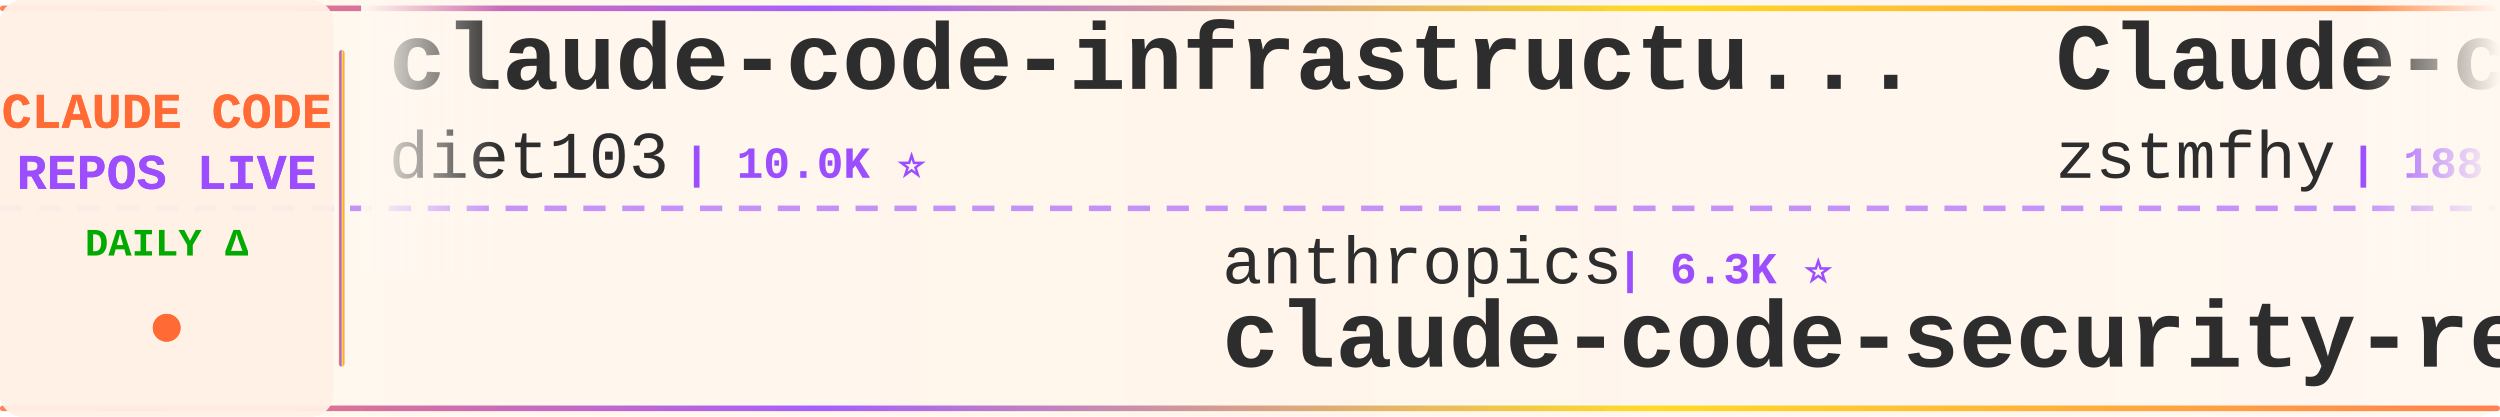
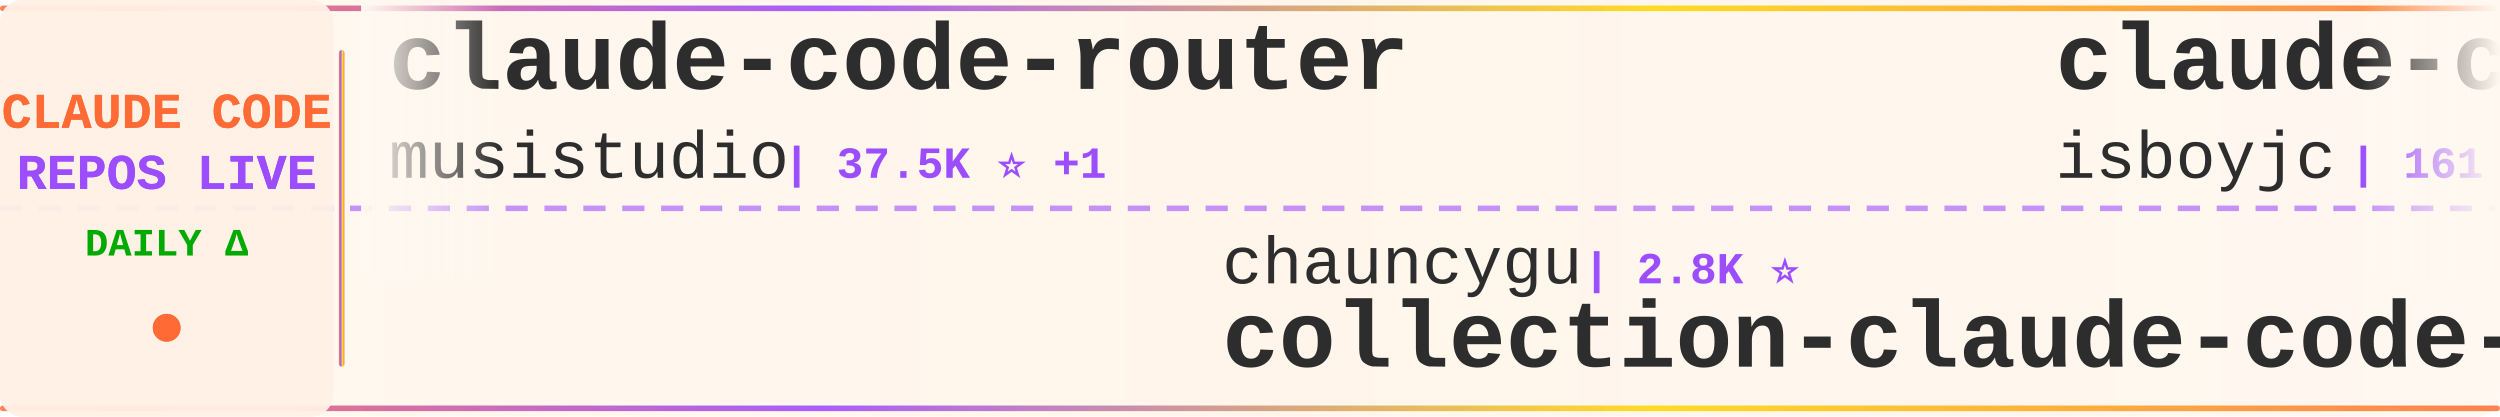
<svg xmlns="http://www.w3.org/2000/svg" width="900" height="150">
  <defs>
    <linearGradient id="tickerBg" x1="0%" y1="0%" x2="100%" y2="0%">
      <stop offset="0%" style="stop-color:#fff8f0;stop-opacity:0.98" />
      <stop offset="50%" style="stop-color:#fff5eb;stop-opacity:1" />
      <stop offset="100%" style="stop-color:#fff8f0;stop-opacity:0.98" />
    </linearGradient>
    <linearGradient id="borderGrad" x1="0%" y1="0%" x2="100%" y2="0%">
      <stop offset="0%" style="stop-color:#FF6B35;stop-opacity:0.85">
        <animate attributeName="stop-opacity" values="0.85;1;0.85" dur="2s" repeatCount="indefinite" />
      </stop>
      <stop offset="33%" style="stop-color:#9C4EFF;stop-opacity:0.9">
        <animate attributeName="stop-opacity" values="0.9;1;0.9" dur="2.2s" repeatCount="indefinite" />
      </stop>
      <stop offset="66%" style="stop-color:#FFD700;stop-opacity:0.85">
        <animate attributeName="stop-opacity" values="0.85;1;0.85" dur="1.8s" repeatCount="indefinite" />
      </stop>
      <stop offset="100%" style="stop-color:#FF6B35;stop-opacity:0.85">
        <animate attributeName="stop-opacity" values="0.85;1;0.85" dur="2s" repeatCount="indefinite" />
      </stop>
    </linearGradient>
    <filter id="textGlow">
      <feGaussianBlur stdDeviation="0.15" result="coloredBlur" />
      <feMerge>
        <feMergeNode in="coloredBlur" />
        <feMergeNode in="SourceGraphic" />
      </feMerge>
    </filter>
    <filter id="metricGlow">
      <feGaussianBlur stdDeviation="0.2" result="coloredBlur" />
      <feMerge>
        <feMergeNode in="coloredBlur" />
        <feMergeNode in="SourceGraphic" />
      </feMerge>
    </filter>
    <linearGradient id="leftFade" x1="0%" y1="0%" x2="100%" y2="0%">
      <stop offset="0%" style="stop-color:#fff8f0;stop-opacity:1" />
      <stop offset="100%" style="stop-color:#fff8f0;stop-opacity:0" />
    </linearGradient>
    <linearGradient id="rightFade" x1="0%" y1="0%" x2="100%" y2="0%">
      <stop offset="0%" style="stop-color:#fff8f0;stop-opacity:0" />
      <stop offset="100%" style="stop-color:#fff8f0;stop-opacity:1" />
    </linearGradient>
  </defs>
  <rect width="900" height="150" fill="url(#tickerBg)" rx="8" />
  <rect x="0" y="2" width="900" height="2" fill="url(#borderGrad)" rx="1" />
  <rect x="0" y="146" width="900" height="2" fill="url(#borderGrad)" rx="1" />
  <line x1="0" y1="75" x2="900" y2="75" stroke="#9C4EFF" stroke-width="2" stroke-dasharray="8 6" opacity="0.6" />
  <rect x="0" y="0" width="120" height="150" fill="#fff0e6" opacity="0.95" rx="8" />
  <text x="60" y="46" font-family="'Courier New', monospace" font-size="18" font-weight="bold" fill="#FF6B35" text-anchor="middle" filter="url(#textGlow)">
    CLAUDE CODE
  </text>
  <text x="60" y="68" font-family="'Courier New', monospace" font-size="18" font-weight="bold" fill="#9C4EFF" text-anchor="middle" filter="url(#textGlow)">
    REPOS LIVE
  </text>
  <text x="60" y="92" font-family="'Courier New', monospace" font-size="14" font-weight="bold" fill="#00aa00" text-anchor="middle">
    DAILY Δ
  </text>
  <circle cx="60" cy="118" r="5" fill="#FF6B35" filter="url(#metricGlow)">
    <animate attributeName="r" values="4;6;4" dur="1.5s" repeatCount="indefinite" />
    <animate attributeName="opacity" values="0.6;1;0.6" dur="1.5s" repeatCount="indefinite" />
  </circle>
  <rect x="122" y="18" width="2" height="114" fill="url(#borderGrad)" rx="1" />
  <clipPath id="tickerClip">
    <rect x="130" y="0" width="770" height="150" />
  </clipPath>
  <g clip-path="url(#tickerClip)">
    <g id="tickerItems">
      <animateTransform attributeName="transform" attributeType="XML" type="translate" from="0 0" to="-3000 0" dur="54s" repeatCount="indefinite" />
      <g transform="translate(0, 0)">
-         <text x="140" y="32" font-family="'Courier New', monospace" font-size="34" font-weight="bold" fill="#2d2d2d">claude-code-infrastructu...</text>
-         <text x="140" y="64" font-family="'Courier New', monospace" font-size="24" font-weight="normal" fill="#2d2d2d" opacity="1.0">diet103</text>
-         <text x="246" y="64" font-family="'Courier New', monospace" font-size="16" font-weight="bold" fill="#9C4EFF"> | 10.0K ⭐</text>
+         <text x="140" y="32" font-family="'Courier New', monospace" font-size="34" font-weight="bold" fill="#2d2d2d">claude-code-router</text>
+         <text x="140" y="64" font-family="'Courier New', monospace" font-size="24" font-weight="normal" fill="#2d2d2d" opacity="1.0">musistudio</text>
+         <text x="282" y="64" font-family="'Courier New', monospace" font-size="16" font-weight="bold" fill="#9C4EFF"> | 37.5K ⭐ +1</text>
      </g>
      <g transform="translate(300, 0)">
-         <text x="140" y="102" font-family="'Courier New', monospace" font-size="24" font-weight="normal" fill="#2d2d2d" opacity="1.0">anthropics</text>
-         <text x="282" y="102" font-family="'Courier New', monospace" font-size="16" font-weight="bold" fill="#9C4EFF"> | 6.3K ⭐</text>
-         <text x="140" y="132" font-family="'Courier New', monospace" font-size="34" font-weight="bold" fill="#2d2d2d">claude-code-security-rev...</text>
+         <text x="140" y="102" font-family="'Courier New', monospace" font-size="24" font-weight="normal" fill="#2d2d2d" opacity="1.0">chauncygu</text>
+         <text x="270" y="102" font-family="'Courier New', monospace" font-size="16" font-weight="bold" fill="#9C4EFF"> | 2.8K ⭐</text>
+         <text x="140" y="132" font-family="'Courier New', monospace" font-size="34" font-weight="bold" fill="#2d2d2d">collection-claude-code-s...</text>
      </g>
      <g transform="translate(600, 0)">
-         <text x="140" y="32" font-family="'Courier New', monospace" font-size="34" font-weight="bold" fill="#2d2d2d">Claude-code</text>
-         <text x="140" y="64" font-family="'Courier New', monospace" font-size="24" font-weight="normal" fill="#2d2d2d" opacity="1.0">zstmfhy</text>
-         <text x="246" y="64" font-family="'Courier New', monospace" font-size="16" font-weight="bold" fill="#9C4EFF"> | 188 ⭐</text>
+         <text x="140" y="32" font-family="'Courier New', monospace" font-size="34" font-weight="bold" fill="#2d2d2d">claude-code</text>
+         <text x="140" y="64" font-family="'Courier New', monospace" font-size="24" font-weight="normal" fill="#2d2d2d" opacity="1.0">isboyjc</text>
+         <text x="246" y="64" font-family="'Courier New', monospace" font-size="16" font-weight="bold" fill="#9C4EFF"> | 161 ⭐</text>
      </g>
      <g transform="translate(900, 0)">
-         <text x="140" y="102" font-family="'Courier New', monospace" font-size="24" font-weight="normal" fill="#2d2d2d" opacity="1.0">frankbria</text>
-         <text x="270" y="102" font-family="'Courier New', monospace" font-size="16" font-weight="bold" fill="#9C4EFF"> | 9.6K ⭐</text>
-         <text x="140" y="132" font-family="'Courier New', monospace" font-size="34" font-weight="bold" fill="#2d2d2d">ralph-claude-code</text>
+         <text x="140" y="102" font-family="'Courier New', monospace" font-size="24" font-weight="normal" fill="#2d2d2d" opacity="1.0">feiskyer</text>
+         <text x="258" y="102" font-family="'Courier New', monospace" font-size="16" font-weight="bold" fill="#9C4EFF"> | 1.7K ⭐ -1</text>
+         <text x="140" y="132" font-family="'Courier New', monospace" font-size="34" font-weight="bold" fill="#2d2d2d">claude-code-settings</text>
      </g>
      <g transform="translate(1200, 0)">
-         <text x="140" y="32" font-family="'Courier New', monospace" font-size="34" font-weight="bold" fill="#2d2d2d">claude-code-from-source</text>
-         <text x="140" y="64" font-family="'Courier New', monospace" font-size="24" font-weight="normal" fill="#2d2d2d" opacity="1.0">alejandrobalderas</text>
-         <text x="366" y="64" font-family="'Courier New', monospace" font-size="16" font-weight="bold" fill="#9C4EFF"> | 3.0K ⭐</text>
+         <text x="140" y="32" font-family="'Courier New', monospace" font-size="34" font-weight="bold" fill="#2d2d2d">everything-claude-code-z...</text>
+         <text x="140" y="64" font-family="'Courier New', monospace" font-size="24" font-weight="normal" fill="#2d2d2d" opacity="1.0">xu-xiang</text>
+         <text x="258" y="64" font-family="'Courier New', monospace" font-size="16" font-weight="bold" fill="#9C4EFF"> | 2.0K ⭐</text>
      </g>
      <g transform="translate(1500, 0)">
-         <text x="140" y="102" font-family="'Courier New', monospace" font-size="24" font-weight="normal" fill="#2d2d2d" opacity="1.0">ccplugins</text>
-         <text x="270" y="102" font-family="'Courier New', monospace" font-size="16" font-weight="bold" fill="#9C4EFF"> | 965 ⭐ +1</text>
-         <text x="140" y="132" font-family="'Courier New', monospace" font-size="34" font-weight="bold" fill="#2d2d2d">awesome-claude-code-plug...</text>
+         <text x="140" y="102" font-family="'Courier New', monospace" font-size="24" font-weight="normal" fill="#2d2d2d" opacity="1.0">anthropics</text>
+         <text x="282" y="102" font-family="'Courier New', monospace" font-size="16" font-weight="bold" fill="#9C4EFF"> | 179.5K ⭐ +24</text>
+         <text x="140" y="132" font-family="'Courier New', monospace" font-size="34" font-weight="bold" fill="#2d2d2d">skills</text>
      </g>
      <g transform="translate(1800, 0)">
+         <text x="140" y="32" font-family="'Courier New', monospace" font-size="34" font-weight="bold" fill="#2d2d2d">Claude-Code-Source-Study</text>
+         <text x="140" y="64" font-family="'Courier New', monospace" font-size="24" font-weight="normal" fill="#2d2d2d" opacity="1.0">luyao618</text>
+         <text x="258" y="64" font-family="'Courier New', monospace" font-size="16" font-weight="bold" fill="#9C4EFF"> | 1.7K ⭐</text>
+       </g>
+       <g transform="translate(2100, 0)">
+         <text x="140" y="102" font-family="'Courier New', monospace" font-size="24" font-weight="normal" fill="#2d2d2d" opacity="1.0">lorryjovens-hub</text>
+         <text x="342" y="102" font-family="'Courier New', monospace" font-size="16" font-weight="bold" fill="#9C4EFF"> | 1.7K ⭐</text>
+         <text x="140" y="132" font-family="'Courier New', monospace" font-size="34" font-weight="bold" fill="#2d2d2d">claude-code-rust</text>
+       </g>
+       <g transform="translate(2400, 0)">
+         <text x="140" y="32" font-family="'Courier New', monospace" font-size="34" font-weight="bold" fill="#2d2d2d">ralph-claude-code</text>
+         <text x="140" y="64" font-family="'Courier New', monospace" font-size="24" font-weight="normal" fill="#2d2d2d" opacity="1.0">frankbria</text>
+         <text x="270" y="64" font-family="'Courier New', monospace" font-size="16" font-weight="bold" fill="#9C4EFF"> | 9.6K ⭐</text>
+       </g>
+       <g transform="translate(2700, 0)">
+         <text x="140" y="102" font-family="'Courier New', monospace" font-size="24" font-weight="normal" fill="#2d2d2d" opacity="1.0">VoltAgent</text>
+         <text x="270" y="102" font-family="'Courier New', monospace" font-size="16" font-weight="bold" fill="#9C4EFF"> | 25.5K ⭐ +6</text>
+         <text x="140" y="132" font-family="'Courier New', monospace" font-size="34" font-weight="bold" fill="#2d2d2d">awesome-claude-code-suba...</text>
+       </g>
+       <g transform="translate(3000, 0)">
        <text x="140" y="32" font-family="'Courier New', monospace" font-size="34" font-weight="bold" fill="#2d2d2d">claude-code-router</text>
        <text x="140" y="64" font-family="'Courier New', monospace" font-size="24" font-weight="normal" fill="#2d2d2d" opacity="1.0">musistudio</text>
-         <text x="282" y="64" font-family="'Courier New', monospace" font-size="16" font-weight="bold" fill="#9C4EFF"> | 37.5K ⭐ +4</text>
-       </g>
-       <g transform="translate(2100, 0)">
-         <text x="140" y="102" font-family="'Courier New', monospace" font-size="24" font-weight="normal" fill="#2d2d2d" opacity="1.0">kodu-ai</text>
-         <text x="246" y="102" font-family="'Courier New', monospace" font-size="16" font-weight="bold" fill="#9C4EFF"> | 5.2K ⭐</text>
-         <text x="140" y="132" font-family="'Courier New', monospace" font-size="34" font-weight="bold" fill="#2d2d2d">claude-coder</text>
-       </g>
-       <g transform="translate(2400, 0)">
-         <text x="140" y="32" font-family="'Courier New', monospace" font-size="34" font-weight="bold" fill="#2d2d2d">claude-code</text>
-         <text x="140" y="64" font-family="'Courier New', monospace" font-size="24" font-weight="normal" fill="#2d2d2d" opacity="1.0">T-Lab-CUHKSZ</text>
-         <text x="306" y="64" font-family="'Courier New', monospace" font-size="16" font-weight="bold" fill="#9C4EFF"> | 329 ⭐</text>
-       </g>
-       <g transform="translate(2700, 0)">
-         <text x="140" y="102" font-family="'Courier New', monospace" font-size="24" font-weight="normal" fill="#2d2d2d" opacity="1.0">Maciek-roboblog</text>
-         <text x="342" y="102" font-family="'Courier New', monospace" font-size="16" font-weight="bold" fill="#9C4EFF"> | 8.7K ⭐</text>
-         <text x="140" y="132" font-family="'Courier New', monospace" font-size="34" font-weight="bold" fill="#2d2d2d">Claude-Code-Usage-Monito...</text>
-       </g>
-       <g transform="translate(3000, 0)">
-         <text x="140" y="32" font-family="'Courier New', monospace" font-size="34" font-weight="bold" fill="#2d2d2d">claude-code-infrastructu...</text>
-         <text x="140" y="64" font-family="'Courier New', monospace" font-size="24" font-weight="normal" fill="#2d2d2d" opacity="1.0">diet103</text>
-         <text x="246" y="64" font-family="'Courier New', monospace" font-size="16" font-weight="bold" fill="#9C4EFF"> | 10.0K ⭐</text>
+         <text x="282" y="64" font-family="'Courier New', monospace" font-size="16" font-weight="bold" fill="#9C4EFF"> | 37.5K ⭐ +1</text>
      </g>
      <g transform="translate(3300, 0)">
-         <text x="140" y="102" font-family="'Courier New', monospace" font-size="24" font-weight="normal" fill="#2d2d2d" opacity="1.0">anthropics</text>
-         <text x="282" y="102" font-family="'Courier New', monospace" font-size="16" font-weight="bold" fill="#9C4EFF"> | 6.3K ⭐</text>
-         <text x="140" y="132" font-family="'Courier New', monospace" font-size="34" font-weight="bold" fill="#2d2d2d">claude-code-security-rev...</text>
+         <text x="140" y="102" font-family="'Courier New', monospace" font-size="24" font-weight="normal" fill="#2d2d2d" opacity="1.0">chauncygu</text>
+         <text x="270" y="102" font-family="'Courier New', monospace" font-size="16" font-weight="bold" fill="#9C4EFF"> | 2.8K ⭐</text>
+         <text x="140" y="132" font-family="'Courier New', monospace" font-size="34" font-weight="bold" fill="#2d2d2d">collection-claude-code-s...</text>
      </g>
      <g transform="translate(3600, 0)">
-         <text x="140" y="32" font-family="'Courier New', monospace" font-size="34" font-weight="bold" fill="#2d2d2d">Claude-code</text>
-         <text x="140" y="64" font-family="'Courier New', monospace" font-size="24" font-weight="normal" fill="#2d2d2d" opacity="1.0">zstmfhy</text>
-         <text x="246" y="64" font-family="'Courier New', monospace" font-size="16" font-weight="bold" fill="#9C4EFF"> | 188 ⭐</text>
+         <text x="140" y="32" font-family="'Courier New', monospace" font-size="34" font-weight="bold" fill="#2d2d2d">claude-code</text>
+         <text x="140" y="64" font-family="'Courier New', monospace" font-size="24" font-weight="normal" fill="#2d2d2d" opacity="1.0">isboyjc</text>
+         <text x="246" y="64" font-family="'Courier New', monospace" font-size="16" font-weight="bold" fill="#9C4EFF"> | 161 ⭐</text>
      </g>
      <g transform="translate(3900, 0)">
-         <text x="140" y="102" font-family="'Courier New', monospace" font-size="24" font-weight="normal" fill="#2d2d2d" opacity="1.0">frankbria</text>
-         <text x="270" y="102" font-family="'Courier New', monospace" font-size="16" font-weight="bold" fill="#9C4EFF"> | 9.6K ⭐</text>
-         <text x="140" y="132" font-family="'Courier New', monospace" font-size="34" font-weight="bold" fill="#2d2d2d">ralph-claude-code</text>
+         <text x="140" y="102" font-family="'Courier New', monospace" font-size="24" font-weight="normal" fill="#2d2d2d" opacity="1.0">feiskyer</text>
+         <text x="258" y="102" font-family="'Courier New', monospace" font-size="16" font-weight="bold" fill="#9C4EFF"> | 1.7K ⭐ -1</text>
+         <text x="140" y="132" font-family="'Courier New', monospace" font-size="34" font-weight="bold" fill="#2d2d2d">claude-code-settings</text>
      </g>
    </g>
  </g>
  <rect x="130" y="0" width="50" height="100" fill="url(#leftFade)" />
  <rect x="850" y="0" width="50" height="100" fill="url(#rightFade)" />
</svg>
